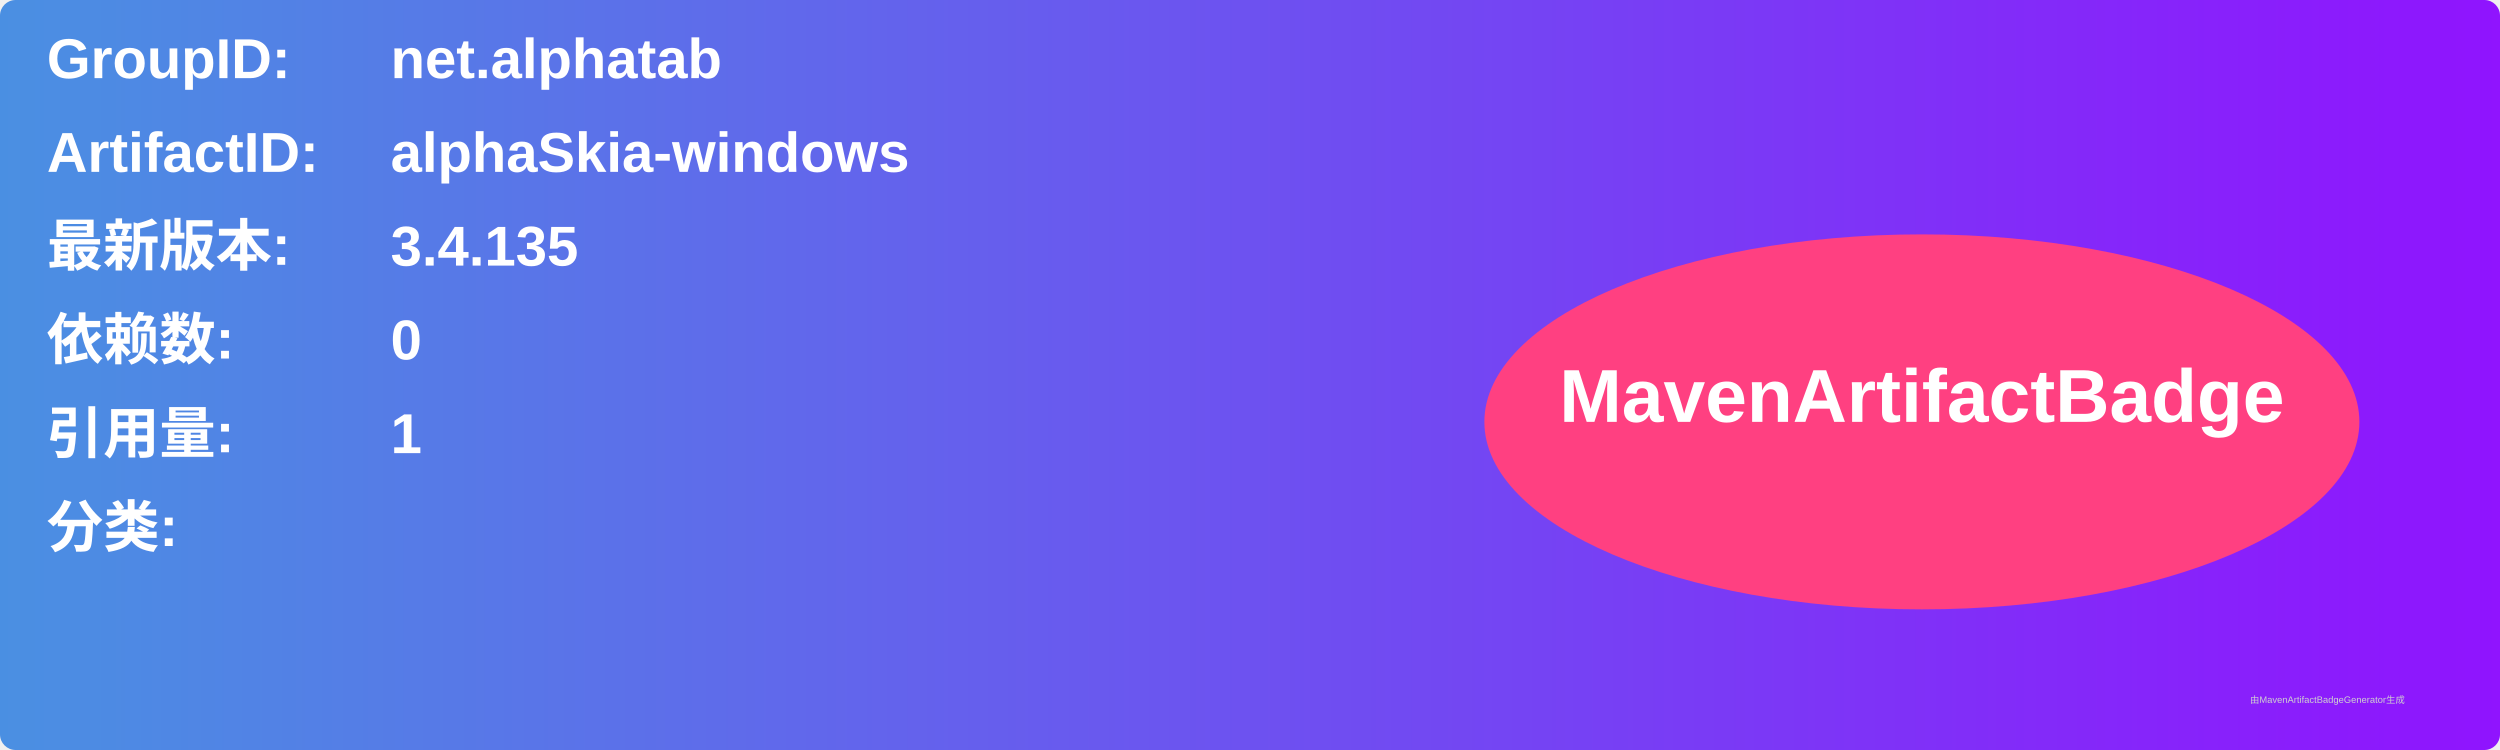
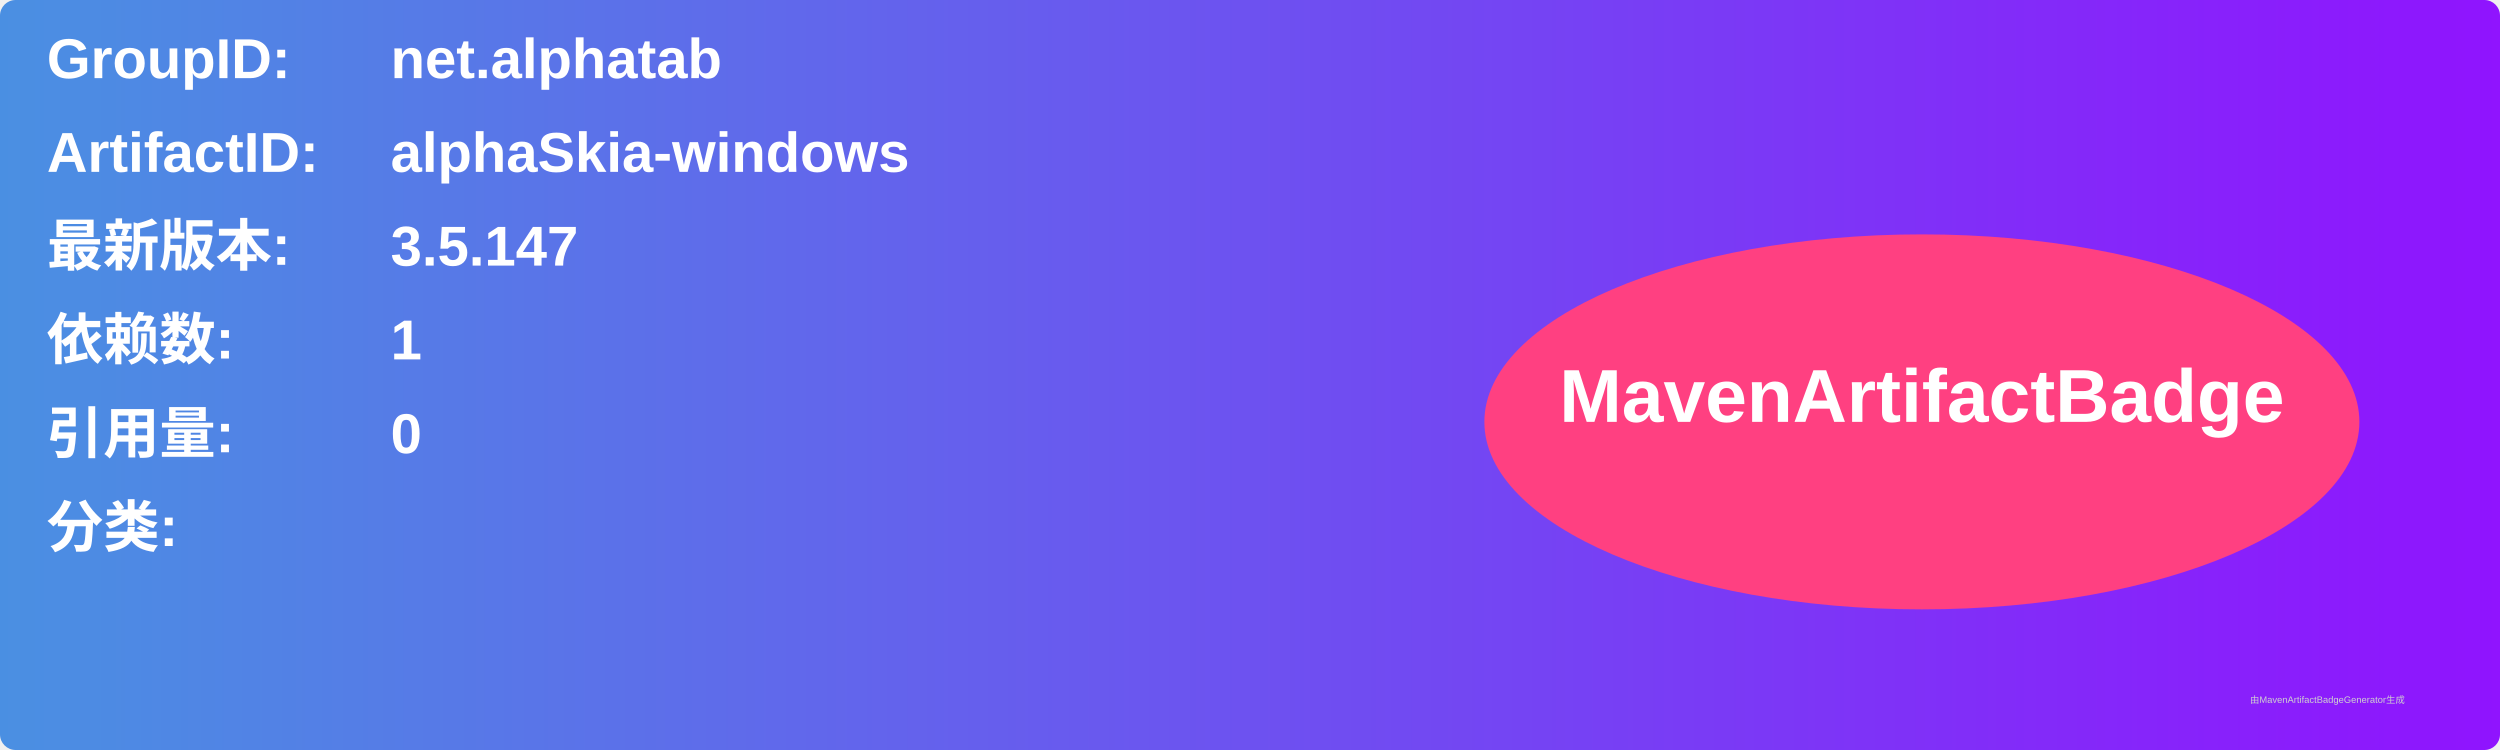
<svg xmlns="http://www.w3.org/2000/svg" width="800" height="240" viewBox="0 0 800 240">
  <linearGradient id="grad" x1="0%" y1="0%" x2="100%" y2="0%">
    <stop offset="0%" stop-color="#4a90e2" />
    <stop offset="100%" stop-color="#9013fe" />
  </linearGradient>
  <rect width="100%" height="100%" rx="5" ry="5" fill="url(#grad)" />
  <g transform="translate(15, 15)">
    <text x="0" y="10" font-family="Arial" font-size="18" fill="white" font-weight="bold" width="260">GroupID:</text>
    <text x="110" y="10" font-family="Arial" font-size="18" fill="white" font-weight="bold" width="460">net.alphatab</text>
    <text x="0" y="40" font-family="Arial" font-size="18" fill="white" font-weight="bold" width="260">ArtifactID:</text>
    <text x="110" y="40" font-family="Arial" font-size="18" fill="white" font-weight="bold" width="460">alphaSkia-windows</text>
    <text x="0" y="70" font-family="Arial" font-size="18" fill="white" font-weight="bold">最新版本:</text>
    <text x="110" y="70" font-family="Arial" font-size="18" fill="white" font-weight="bold">
-       <tspan font-weight="bold">3.4.135</tspan>
+       <tspan font-weight="bold">3.5.147</tspan>
    </text>
    <text x="0" y="100" font-family="Arial" font-size="18" fill="white" font-weight="bold">依赖数: </text>
    <text x="110" y="100" font-family="Arial" font-size="18" fill="white">
-       <tspan font-weight="bold">0</tspan>
+       <tspan font-weight="bold">1</tspan>
    </text>
    <text x="0" y="130" font-family="Arial" font-size="18" fill="white" font-weight="bold">引用量: </text>
    <text x="110" y="130" font-family="Arial" font-size="18" fill="white">
-       <tspan font-weight="bold">1</tspan>
+       <tspan font-weight="bold">0</tspan>
    </text>
    <text x="0" y="160" font-family="Arial" font-size="18" fill="white" font-weight="bold">分类:</text>
    <text x="10" y="190" font-family="Arial" font-size="10" fill="white">
      <tspan font-weight="bold" />
    </text>
    <ellipse cx="600" cy="120" rx="140" ry="60" fill="#ff4081" />
    <text x="600" y="120" text-anchor="middle" font-family="Arial" font-size="24" fill="white" font-weight="bold">MavenArtifactBadge</text>
  </g>
  <text x="720" y="225" font-family="Arial" font-size="3" fill="#d0d0d0">由MavenArtifactBadgeGenerator生成</text>
</svg>
